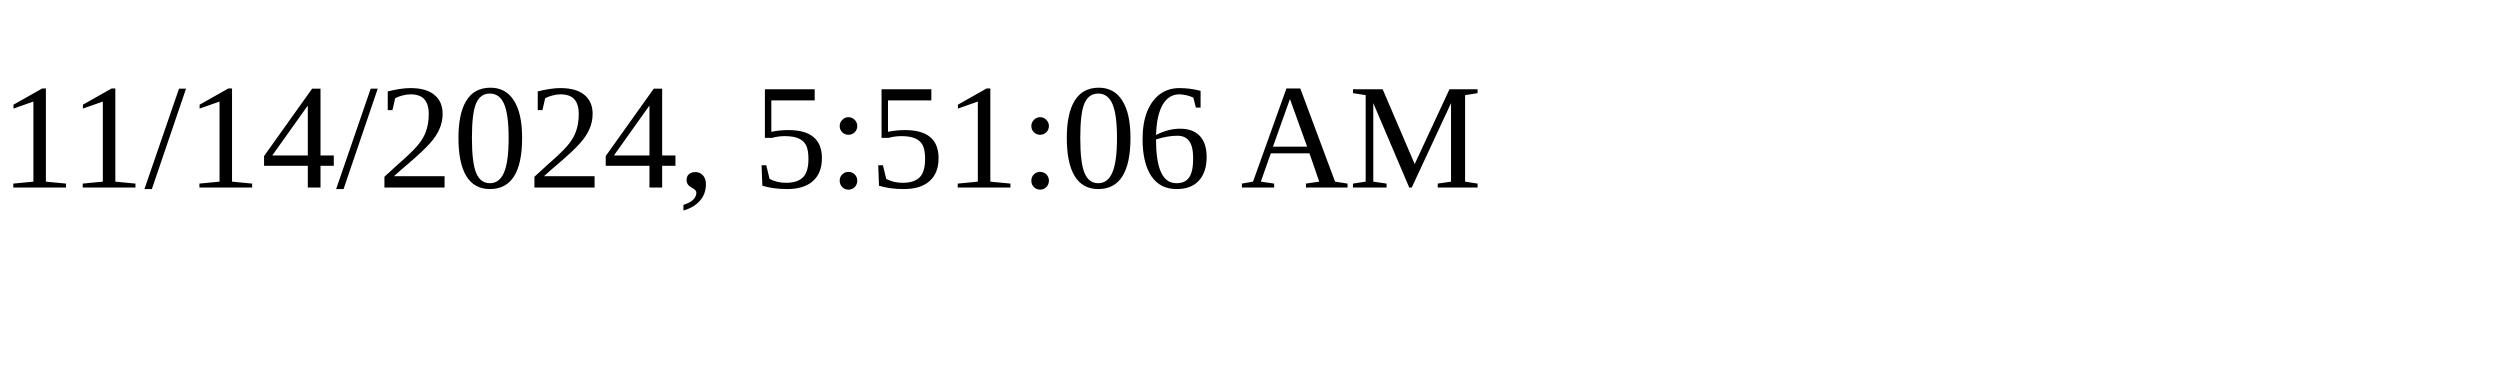
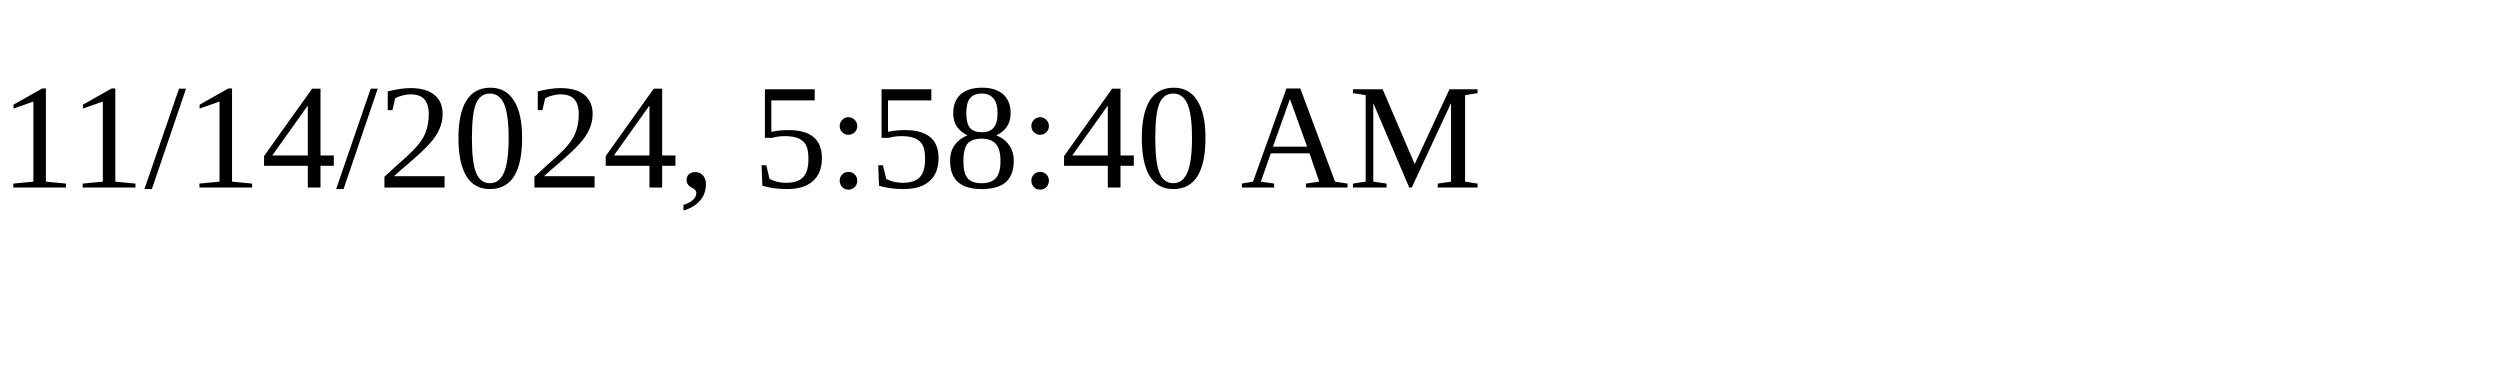
<svg xmlns="http://www.w3.org/2000/svg" height="30" width="200">
-   <text x="0" y="15">11/14/2024, 5:51:06 AM</text>
+   <text x="0" y="15">11/14/2024, 5:58:40 AM</text>
</svg>
